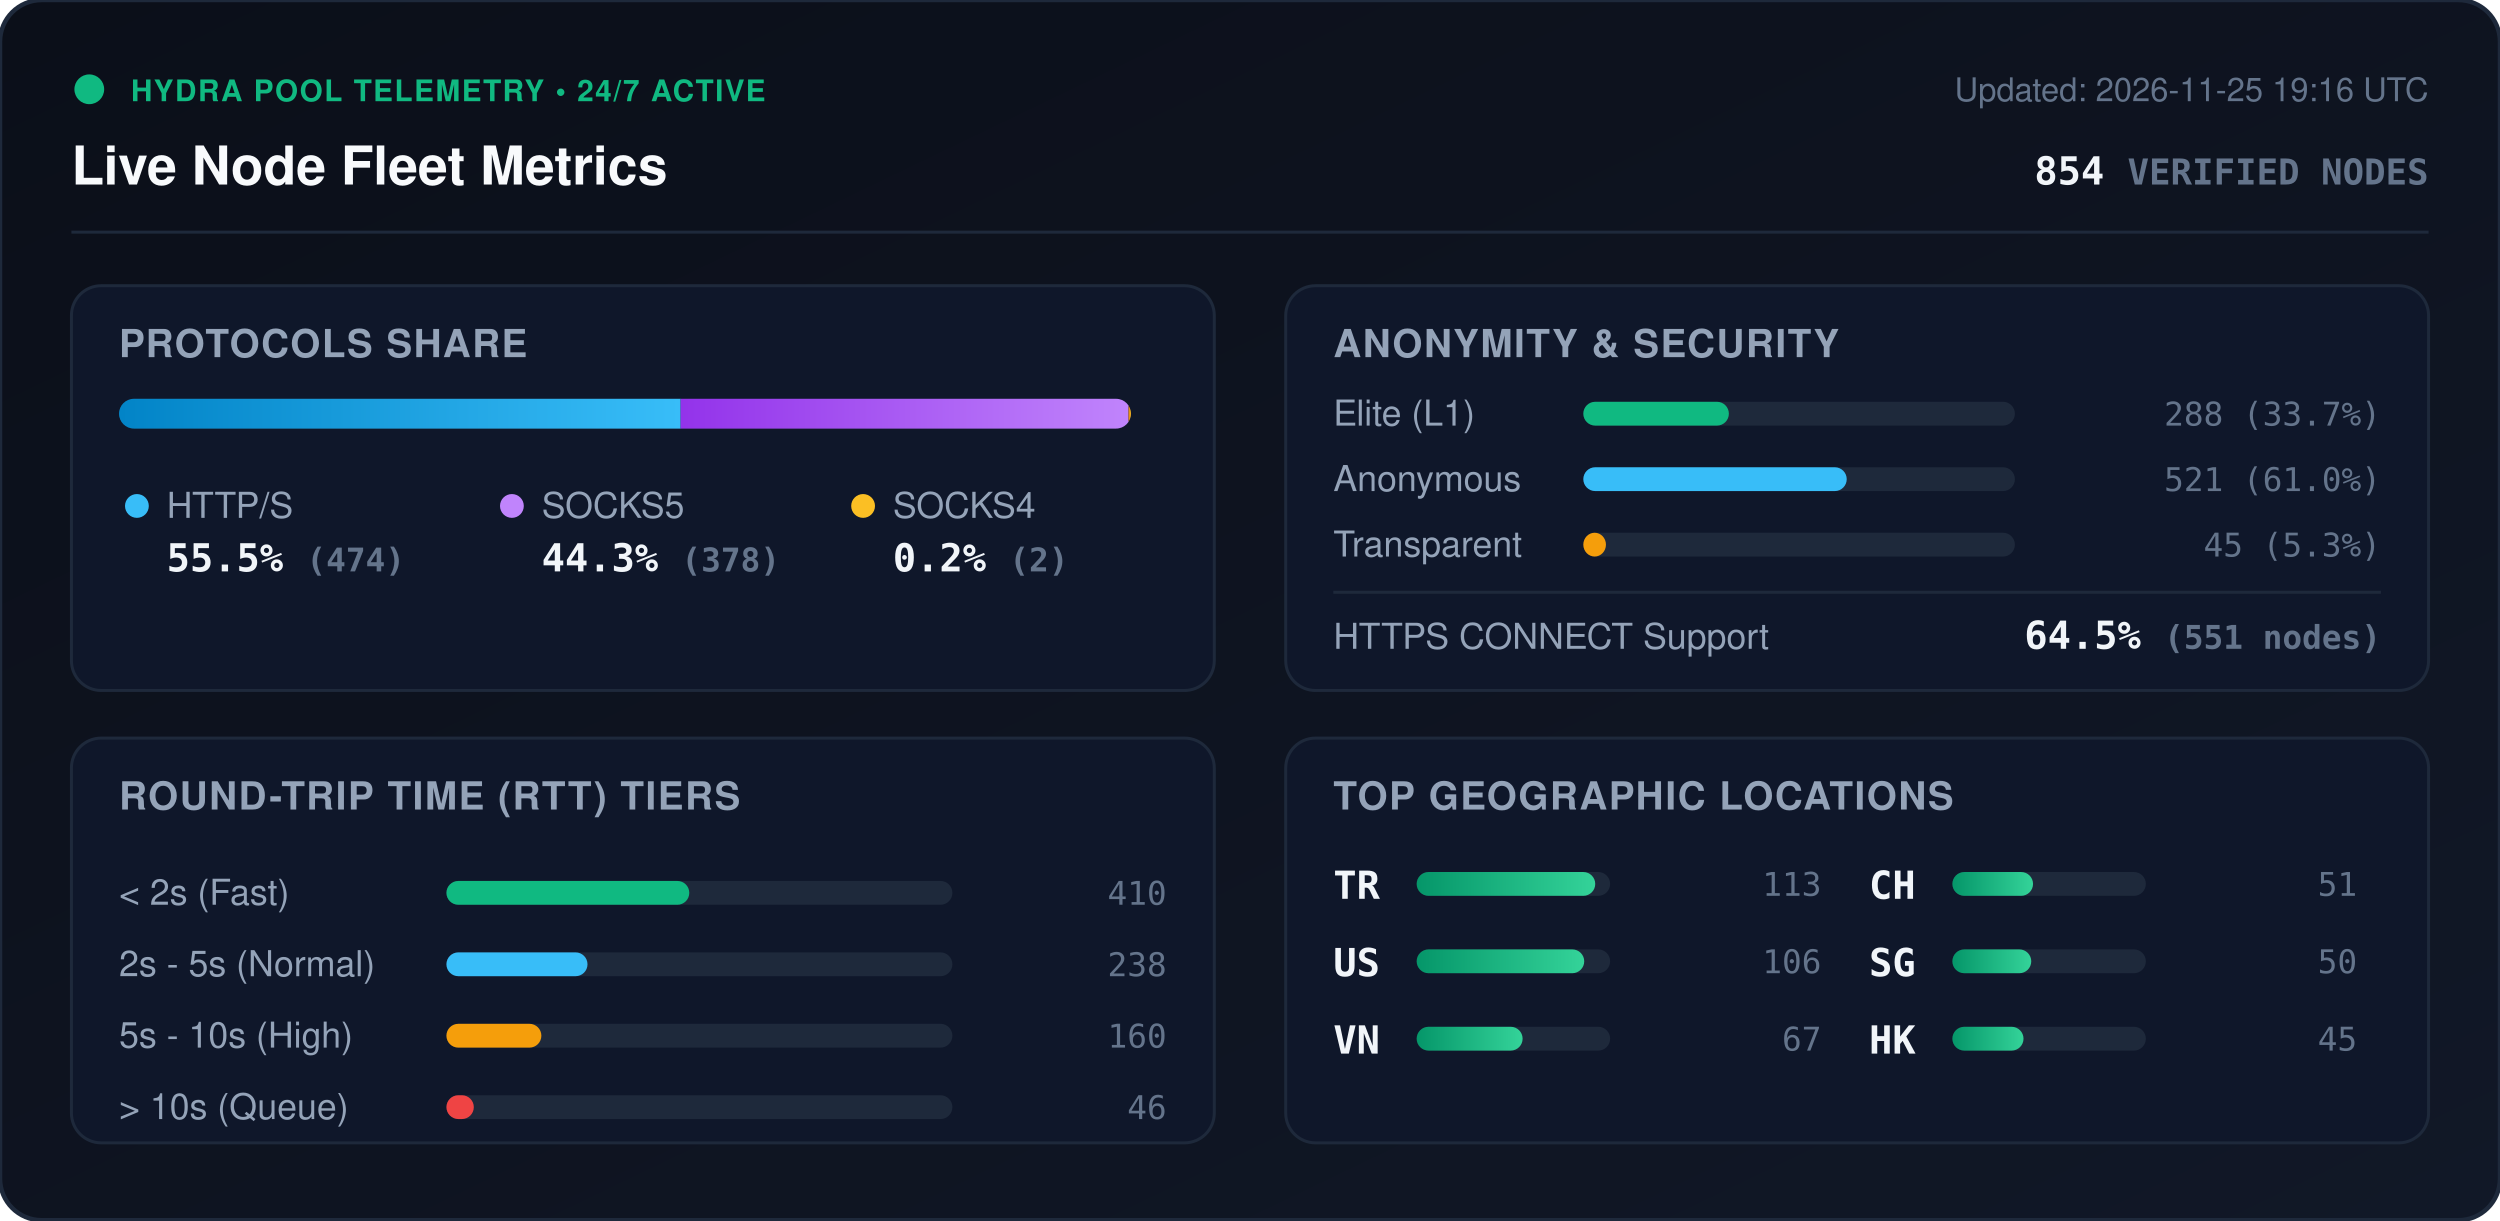
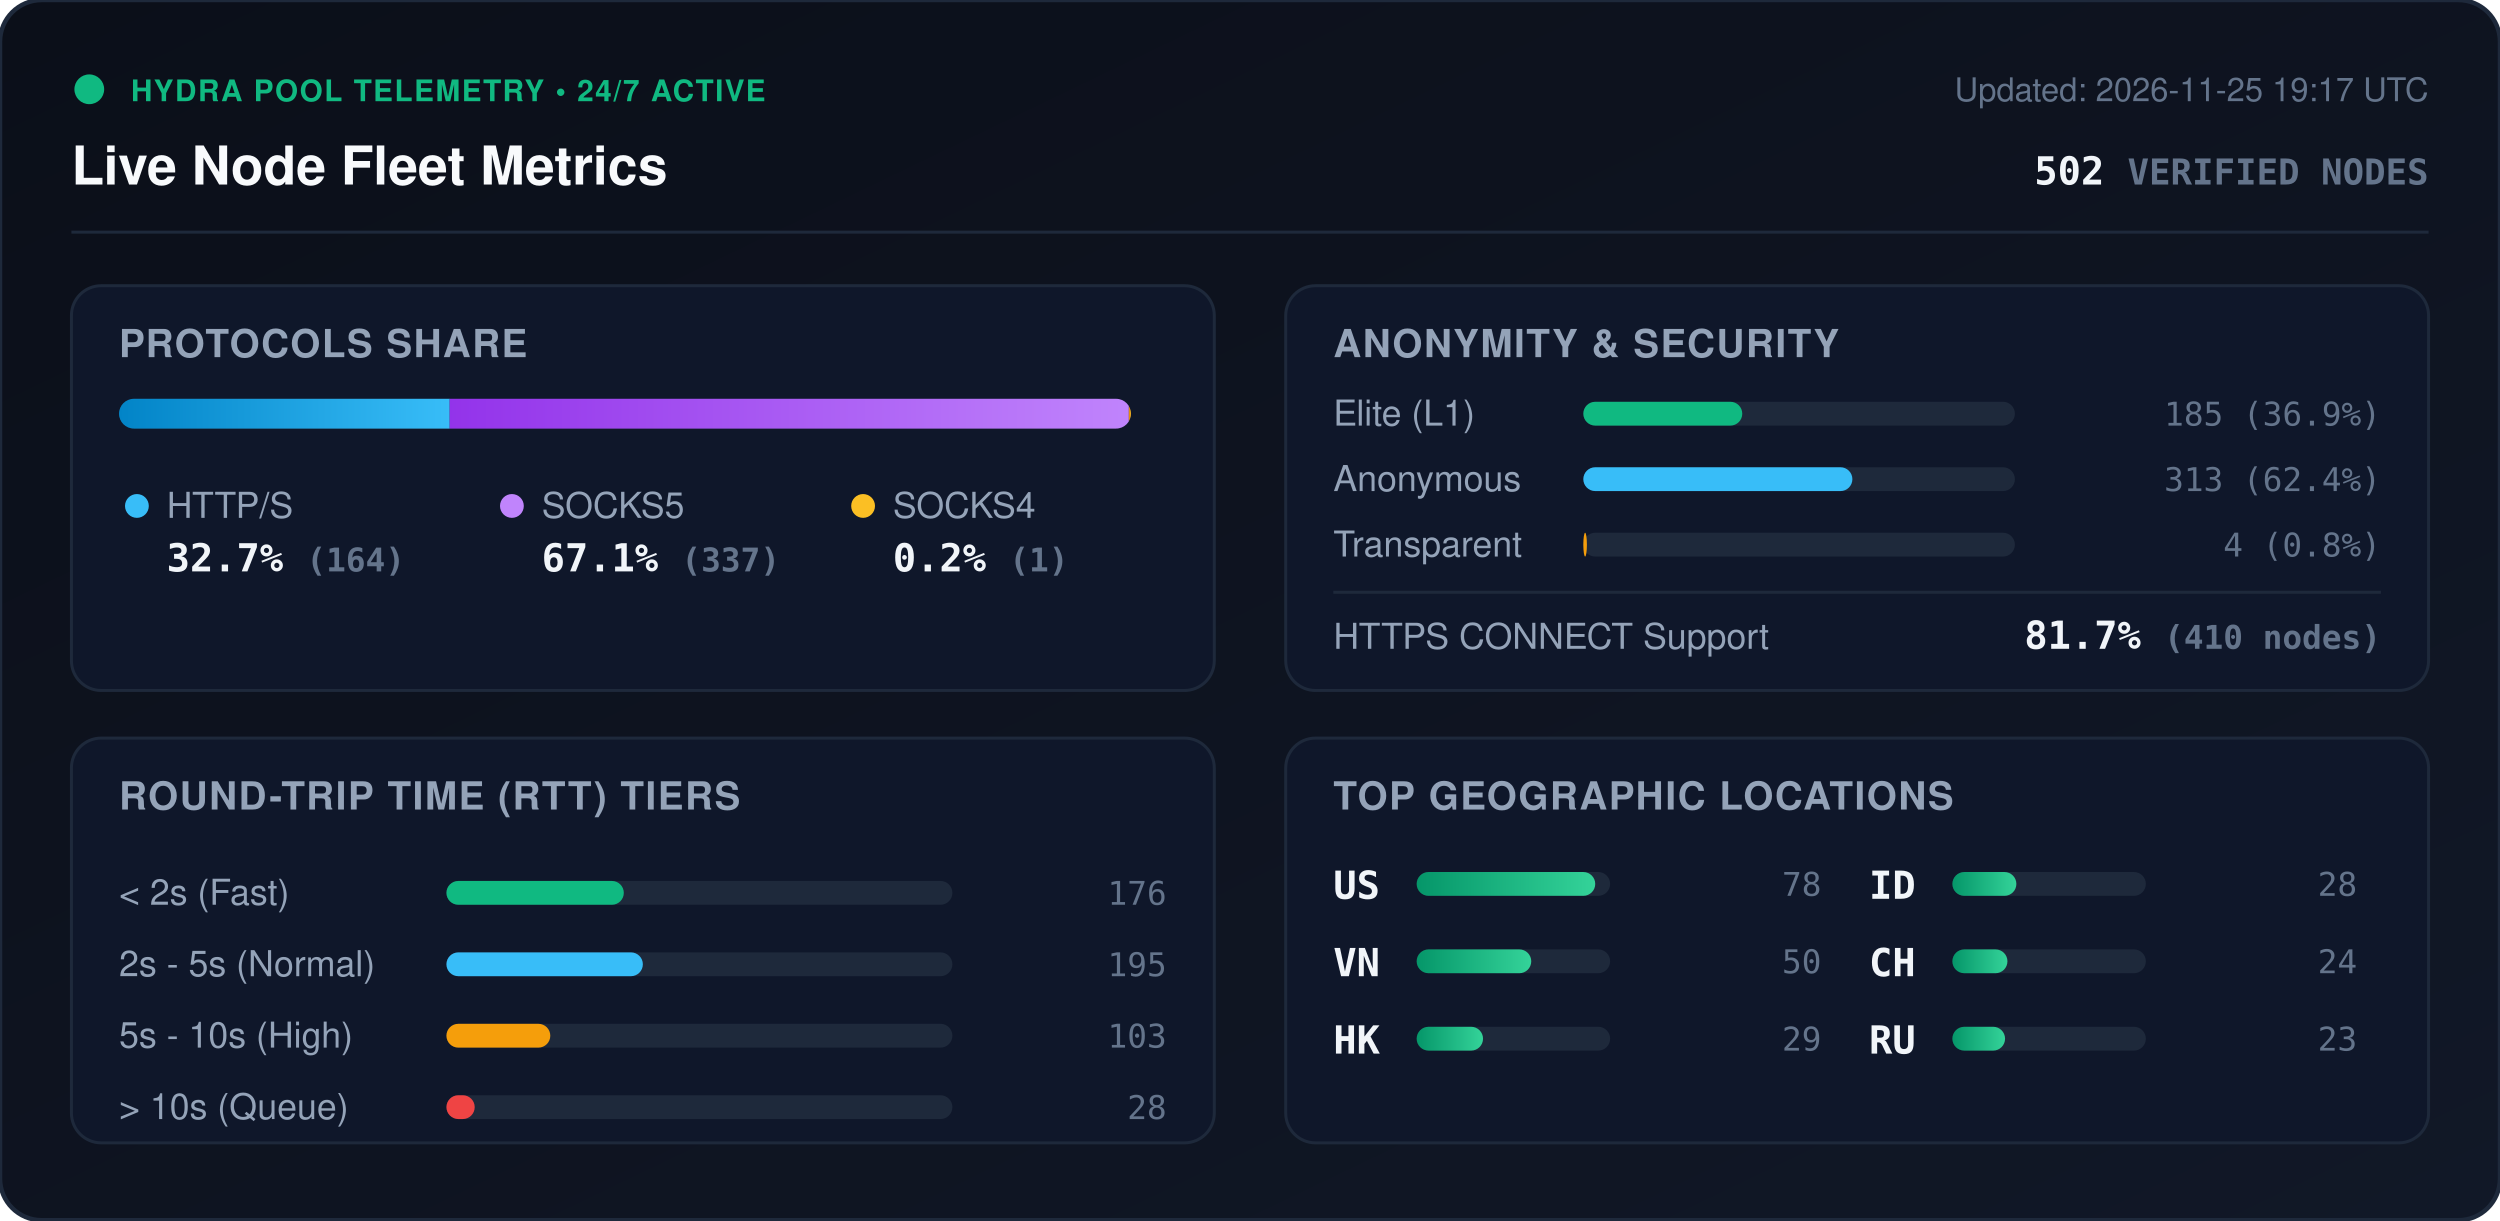
<svg xmlns="http://www.w3.org/2000/svg" viewBox="0 0 840 410" width="840" height="410" style="max-width: 100%; height: auto;">
  <defs>
    <linearGradient id="bg" x1="0%" y1="0%" x2="100%" y2="100%">
      <stop offset="0%" stop-color="#0b0f19" />
      <stop offset="100%" stop-color="#111827" />
    </linearGradient>
    <linearGradient id="bar-http" x1="0%" y1="0%" x2="100%" y2="0%">
      <stop offset="0%" stop-color="#0284c7" />
      <stop offset="100%" stop-color="#38bdf8" />
    </linearGradient>
    <linearGradient id="bar-socks5" x1="0%" y1="0%" x2="100%" y2="0%">
      <stop offset="0%" stop-color="#9333ea" />
      <stop offset="100%" stop-color="#c084fc" />
    </linearGradient>
    <linearGradient id="bar-socks4" x1="0%" y1="0%" x2="100%" y2="0%">
      <stop offset="0%" stop-color="#d97706" />
      <stop offset="100%" stop-color="#fbbf24" />
    </linearGradient>
    <linearGradient id="bar-green" x1="0%" y1="0%" x2="100%" y2="0%">
      <stop offset="0%" stop-color="#059669" />
      <stop offset="100%" stop-color="#34d399" />
    </linearGradient>
    <clipPath id="prog-track-clip">
      <rect width="340.0" height="10" rx="5" />
    </clipPath>
    <style>
      .title { font: 700 18px -apple-system, BlinkMacSystemFont, 'Segoe UI', Helvetica, Arial, sans-serif; fill: #f8fafc; }
      .sub { font: 500 11px -apple-system, BlinkMacSystemFont, 'Segoe UI', Helvetica, Arial, sans-serif; fill: #64748b; }
      .section-hdr { font: 600 13px -apple-system, BlinkMacSystemFont, 'Segoe UI', Helvetica, Arial, sans-serif; fill: #94a3b8; letter-spacing: 0.5px; }
      .metric-val { font: 700 13px -apple-system, BlinkMacSystemFont, 'Segoe UI', Helvetica, Arial, sans-serif; fill: #f1f5f9; }
      .metric-lbl { font: 500 12px -apple-system, BlinkMacSystemFont, 'Segoe UI', Helvetica, Arial, sans-serif; fill: #94a3b8; }
      .badge-txt { font: 700 10px -apple-system, BlinkMacSystemFont, 'Segoe UI', Helvetica, Arial, sans-serif; fill: #10b981; letter-spacing: 0.5px; }
      .mono { font-family: ui-monospace, SFMono-Regular, Menlo, Monaco, Consolas, monospace; }
      .pulse { animation: beacon 2s infinite ease-in-out; }
      @keyframes beacon { 0%, 100% { opacity: 1; } 50% { opacity: 0.35; } }
    </style>
  </defs>
  <rect width="840" height="410" rx="14" fill="url(#bg)" stroke="#1e293b" stroke-width="1.5" />
  <g transform="translate(24, 24)">
    <circle cx="6" cy="6" r="5" fill="#10b981" class="pulse" />
    <text x="20" y="10" class="badge-txt">HYDRA POOL TELEMETRY • 24/7 ACTIVE</text>
    <text x="0" y="38" class="title">Live Node Fleet Metrics</text>
-     <text x="792" y="10" text-anchor="end" class="sub">Updated: 2026-11-25 19:16 UTC</text>
-     <text x="792" y="38" text-anchor="end" class="metric-val mono" fill="#38bdf8">854 <tspan font-size="12" fill="#64748b">VERIFIED NODES</tspan>
+     <text x="792" y="10" text-anchor="end" class="sub">Updated: 2026-11-25 19:17 UTC</text>
+     <text x="792" y="38" text-anchor="end" class="metric-val mono" fill="#38bdf8">502 <tspan font-size="12" fill="#64748b">VERIFIED NODES</tspan>
    </text>
  </g>
  <line x1="24" y1="78" x2="816" y2="78" stroke="#1e293b" stroke-width="1" />
  <g transform="translate(24, 96)">
    <rect width="384" height="136" rx="10" fill="#0f172a" stroke="#1e293b" />
    <text x="16" y="24" class="section-hdr">PROTOCOLS SHARE</text>
    <g transform="translate(16, 38)">
      <rect width="340.0" height="10" rx="5" fill="#1e293b" />
      <g clip-path="url(#prog-track-clip)">
-         <rect x="0" width="188.7" height="10" fill="url(#bar-http)" />
-         <rect x="188.7" width="150.5" height="10" fill="url(#bar-socks5)" />
-         <rect x="339.2" width="0.8" height="10" fill="url(#bar-socks4)" />
+         <rect x="0" width="111.1" height="10" fill="url(#bar-http)" />
+         <rect x="111.1" width="228.2" height="10" fill="url(#bar-socks5)" />
+         <rect x="339.3" width="0.7" height="10" fill="url(#bar-socks4)" />
      </g>
    </g>
    <g transform="translate(16, 68)">
      <circle cx="6" cy="6" r="4" fill="#38bdf8" />
      <text x="16" y="10" class="metric-lbl">HTTP/S</text>
-       <text x="16" y="28" class="metric-val mono">55.5% <tspan font-size="11" fill="#64748b">(474)</tspan>
+       <text x="16" y="28" class="metric-val mono">32.7% <tspan font-size="11" fill="#64748b">(164)</tspan>
      </text>
      <circle cx="132" cy="6" r="4" fill="#c084fc" />
      <text x="142" y="10" class="metric-lbl">SOCKS5</text>
-       <text x="142" y="28" class="metric-val mono">44.3% <tspan font-size="11" fill="#64748b">(378)</tspan>
+       <text x="142" y="28" class="metric-val mono">67.1% <tspan font-size="11" fill="#64748b">(337)</tspan>
      </text>
      <circle cx="250" cy="6" r="4" fill="#fbbf24" />
      <text x="260" y="10" class="metric-lbl">SOCKS4</text>
-       <text x="260" y="28" class="metric-val mono">0.2% <tspan font-size="11" fill="#64748b">(2)</tspan>
+       <text x="260" y="28" class="metric-val mono">0.2% <tspan font-size="11" fill="#64748b">(1)</tspan>
      </text>
    </g>
  </g>
  <g transform="translate(432, 96)">
    <rect width="384" height="136" rx="10" fill="#0f172a" stroke="#1e293b" />
    <text x="16" y="24" class="section-hdr">ANONYMITY &amp; SECURITY</text>
    <text x="16" y="47" class="metric-lbl">Elite (L1)</text>
    <rect x="100" y="39" width="145.0" height="8" rx="4" fill="#1e293b" />
-     <rect x="100" y="39" width="48.9" height="8" rx="4" fill="#10b981" />
-     <text x="368" y="47" text-anchor="end" class="mono sub" fill="#e2e8f0">288 (33.7%)</text>
+     <rect x="100" y="39" width="53.4" height="8" rx="4" fill="#10b981" />
+     <text x="368" y="47" text-anchor="end" class="mono sub" fill="#e2e8f0">185 (36.9%)</text>
    <text x="16" y="69" class="metric-lbl">Anonymous</text>
    <rect x="100" y="61" width="145.0" height="8" rx="4" fill="#1e293b" />
-     <rect x="100" y="61" width="88.5" height="8" rx="4" fill="#38bdf8" />
-     <text x="368" y="69" text-anchor="end" class="mono sub" fill="#e2e8f0">521 (61.0%)</text>
+     <rect x="100" y="61" width="90.4" height="8" rx="4" fill="#38bdf8" />
+     <text x="368" y="69" text-anchor="end" class="mono sub" fill="#e2e8f0">313 (62.4%)</text>
    <text x="16" y="91" class="metric-lbl">Transparent</text>
    <rect x="100" y="83" width="145.0" height="8" rx="4" fill="#1e293b" />
-     <rect x="100" y="83" width="7.6" height="8" rx="4" fill="#f59e0b" />
-     <text x="368" y="91" text-anchor="end" class="mono sub" fill="#e2e8f0">45 (5.3%)</text>
+     <rect x="100" y="83" width="1.2" height="8" rx="4" fill="#f59e0b" />
+     <text x="368" y="91" text-anchor="end" class="mono sub" fill="#e2e8f0">4 (0.8%)</text>
    <line x1="16" y1="103" x2="368" y2="103" stroke="#1e293b" stroke-width="1" />
    <text x="16" y="122" class="metric-lbl">HTTPS CONNECT Support</text>
-     <text x="368" y="122" text-anchor="end" class="metric-val mono" fill="#34d399">64.5% <tspan font-size="11" fill="#64748b">(551 nodes)</tspan>
+     <text x="368" y="122" text-anchor="end" class="metric-val mono" fill="#34d399">81.7% <tspan font-size="11" fill="#64748b">(410 nodes)</tspan>
    </text>
  </g>
  <g transform="translate(24, 248)">
    <rect width="384" height="136" rx="10" fill="#0f172a" stroke="#1e293b" />
    <text x="16" y="24" class="section-hdr">ROUND-TRIP TIME (RTT) TIERS</text>
    <g transform="translate(16, 42)">
      <text x="0" y="14" class="metric-lbl">&lt; 2s (Fast)</text>
      <rect x="110" y="6" width="170" height="8" rx="4" fill="#1e293b" />
-       <rect x="110" y="6" width="81.6" height="8" rx="4" fill="#10b981" />
-       <text x="352" y="14" text-anchor="end" class="mono sub">410</text>
+       <rect x="110" y="6" width="59.6" height="8" rx="4" fill="#10b981" />
+       <text x="352" y="14" text-anchor="end" class="mono sub">176</text>
      <text x="0" y="38" class="metric-lbl">2s - 5s (Normal)</text>
      <rect x="110" y="30" width="170" height="8" rx="4" fill="#1e293b" />
-       <rect x="110" y="30" width="47.4" height="8" rx="4" fill="#38bdf8" />
-       <text x="352" y="38" text-anchor="end" class="mono sub">238</text>
+       <rect x="110" y="30" width="66.0" height="8" rx="4" fill="#38bdf8" />
+       <text x="352" y="38" text-anchor="end" class="mono sub">195</text>
      <text x="0" y="62" class="metric-lbl">5s - 10s (High)</text>
      <rect x="110" y="54" width="170" height="8" rx="4" fill="#1e293b" />
-       <rect x="110" y="54" width="31.9" height="8" rx="4" fill="#f59e0b" />
-       <text x="352" y="62" text-anchor="end" class="mono sub">160</text>
+       <rect x="110" y="54" width="34.9" height="8" rx="4" fill="#f59e0b" />
+       <text x="352" y="62" text-anchor="end" class="mono sub">103</text>
      <text x="0" y="86" class="metric-lbl">&gt; 10s (Queue)</text>
      <rect x="110" y="78" width="170" height="8" rx="4" fill="#1e293b" />
-       <rect x="110" y="78" width="9.2" height="8" rx="4" fill="#ef4444" />
-       <text x="352" y="86" text-anchor="end" class="mono sub">46</text>
+       <rect x="110" y="78" width="9.5" height="8" rx="4" fill="#ef4444" />
+       <text x="352" y="86" text-anchor="end" class="mono sub">28</text>
    </g>
  </g>
  <g transform="translate(432, 248)">
    <rect width="384" height="136" rx="10" fill="#0f172a" stroke="#1e293b" />
    <text x="16" y="24" class="section-hdr">TOP GEOGRAPHIC LOCATIONS</text>
    <g transform="translate(16, 42)">
      <g transform="translate(0, 0)">
-         <text x="0" y="12" class="mono metric-val" font-size="12">TR</text>
+         <text x="0" y="12" class="mono metric-val" font-size="12">US</text>
        <rect x="28" y="3" width="65" height="8" rx="4" fill="#1e293b" />
        <rect x="28" y="3" width="60.0" height="8" rx="4" fill="url(#bar-green)" />
-         <text x="164" y="11" text-anchor="end" class="mono sub">113</text>
+         <text x="164" y="11" text-anchor="end" class="mono sub">78</text>
      </g>
      <g transform="translate(0, 26)">
-         <text x="0" y="12" class="mono metric-val" font-size="12">US</text>
+         <text x="0" y="12" class="mono metric-val" font-size="12">VN</text>
        <rect x="28" y="3" width="65" height="8" rx="4" fill="#1e293b" />
-         <rect x="28" y="3" width="56.3" height="8" rx="4" fill="url(#bar-green)" />
-         <text x="164" y="11" text-anchor="end" class="mono sub">106</text>
+         <rect x="28" y="3" width="38.5" height="8" rx="4" fill="url(#bar-green)" />
+         <text x="164" y="11" text-anchor="end" class="mono sub">50</text>
      </g>
      <g transform="translate(0, 52)">
-         <text x="0" y="12" class="mono metric-val" font-size="12">VN</text>
+         <text x="0" y="12" class="mono metric-val" font-size="12">HK</text>
        <rect x="28" y="3" width="65" height="8" rx="4" fill="#1e293b" />
-         <rect x="28" y="3" width="35.6" height="8" rx="4" fill="url(#bar-green)" />
-         <text x="164" y="11" text-anchor="end" class="mono sub">67</text>
+         <rect x="28" y="3" width="22.3" height="8" rx="4" fill="url(#bar-green)" />
+         <text x="164" y="11" text-anchor="end" class="mono sub">29</text>
      </g>
      <g transform="translate(180, 0)">
+         <text x="0" y="12" class="mono metric-val" font-size="12">ID</text>
+         <rect x="28" y="3" width="65" height="8" rx="4" fill="#1e293b" />
+         <rect x="28" y="3" width="21.5" height="8" rx="4" fill="url(#bar-green)" />
+         <text x="164" y="11" text-anchor="end" class="mono sub">28</text>
+       </g>
+       <g transform="translate(180, 26)">
        <text x="0" y="12" class="mono metric-val" font-size="12">CH</text>
        <rect x="28" y="3" width="65" height="8" rx="4" fill="#1e293b" />
-         <rect x="28" y="3" width="27.1" height="8" rx="4" fill="url(#bar-green)" />
-         <text x="164" y="11" text-anchor="end" class="mono sub">51</text>
-       </g>
-       <g transform="translate(180, 26)">
-         <text x="0" y="12" class="mono metric-val" font-size="12">SG</text>
-         <rect x="28" y="3" width="65" height="8" rx="4" fill="#1e293b" />
-         <rect x="28" y="3" width="26.5" height="8" rx="4" fill="url(#bar-green)" />
-         <text x="164" y="11" text-anchor="end" class="mono sub">50</text>
+         <rect x="28" y="3" width="18.5" height="8" rx="4" fill="url(#bar-green)" />
+         <text x="164" y="11" text-anchor="end" class="mono sub">24</text>
      </g>
      <g transform="translate(180, 52)">
-         <text x="0" y="12" class="mono metric-val" font-size="12">HK</text>
+         <text x="0" y="12" class="mono metric-val" font-size="12">RU</text>
        <rect x="28" y="3" width="65" height="8" rx="4" fill="#1e293b" />
-         <rect x="28" y="3" width="23.9" height="8" rx="4" fill="url(#bar-green)" />
-         <text x="164" y="11" text-anchor="end" class="mono sub">45</text>
+         <rect x="28" y="3" width="17.7" height="8" rx="4" fill="url(#bar-green)" />
+         <text x="164" y="11" text-anchor="end" class="mono sub">23</text>
      </g>
    </g>
  </g>
</svg>
